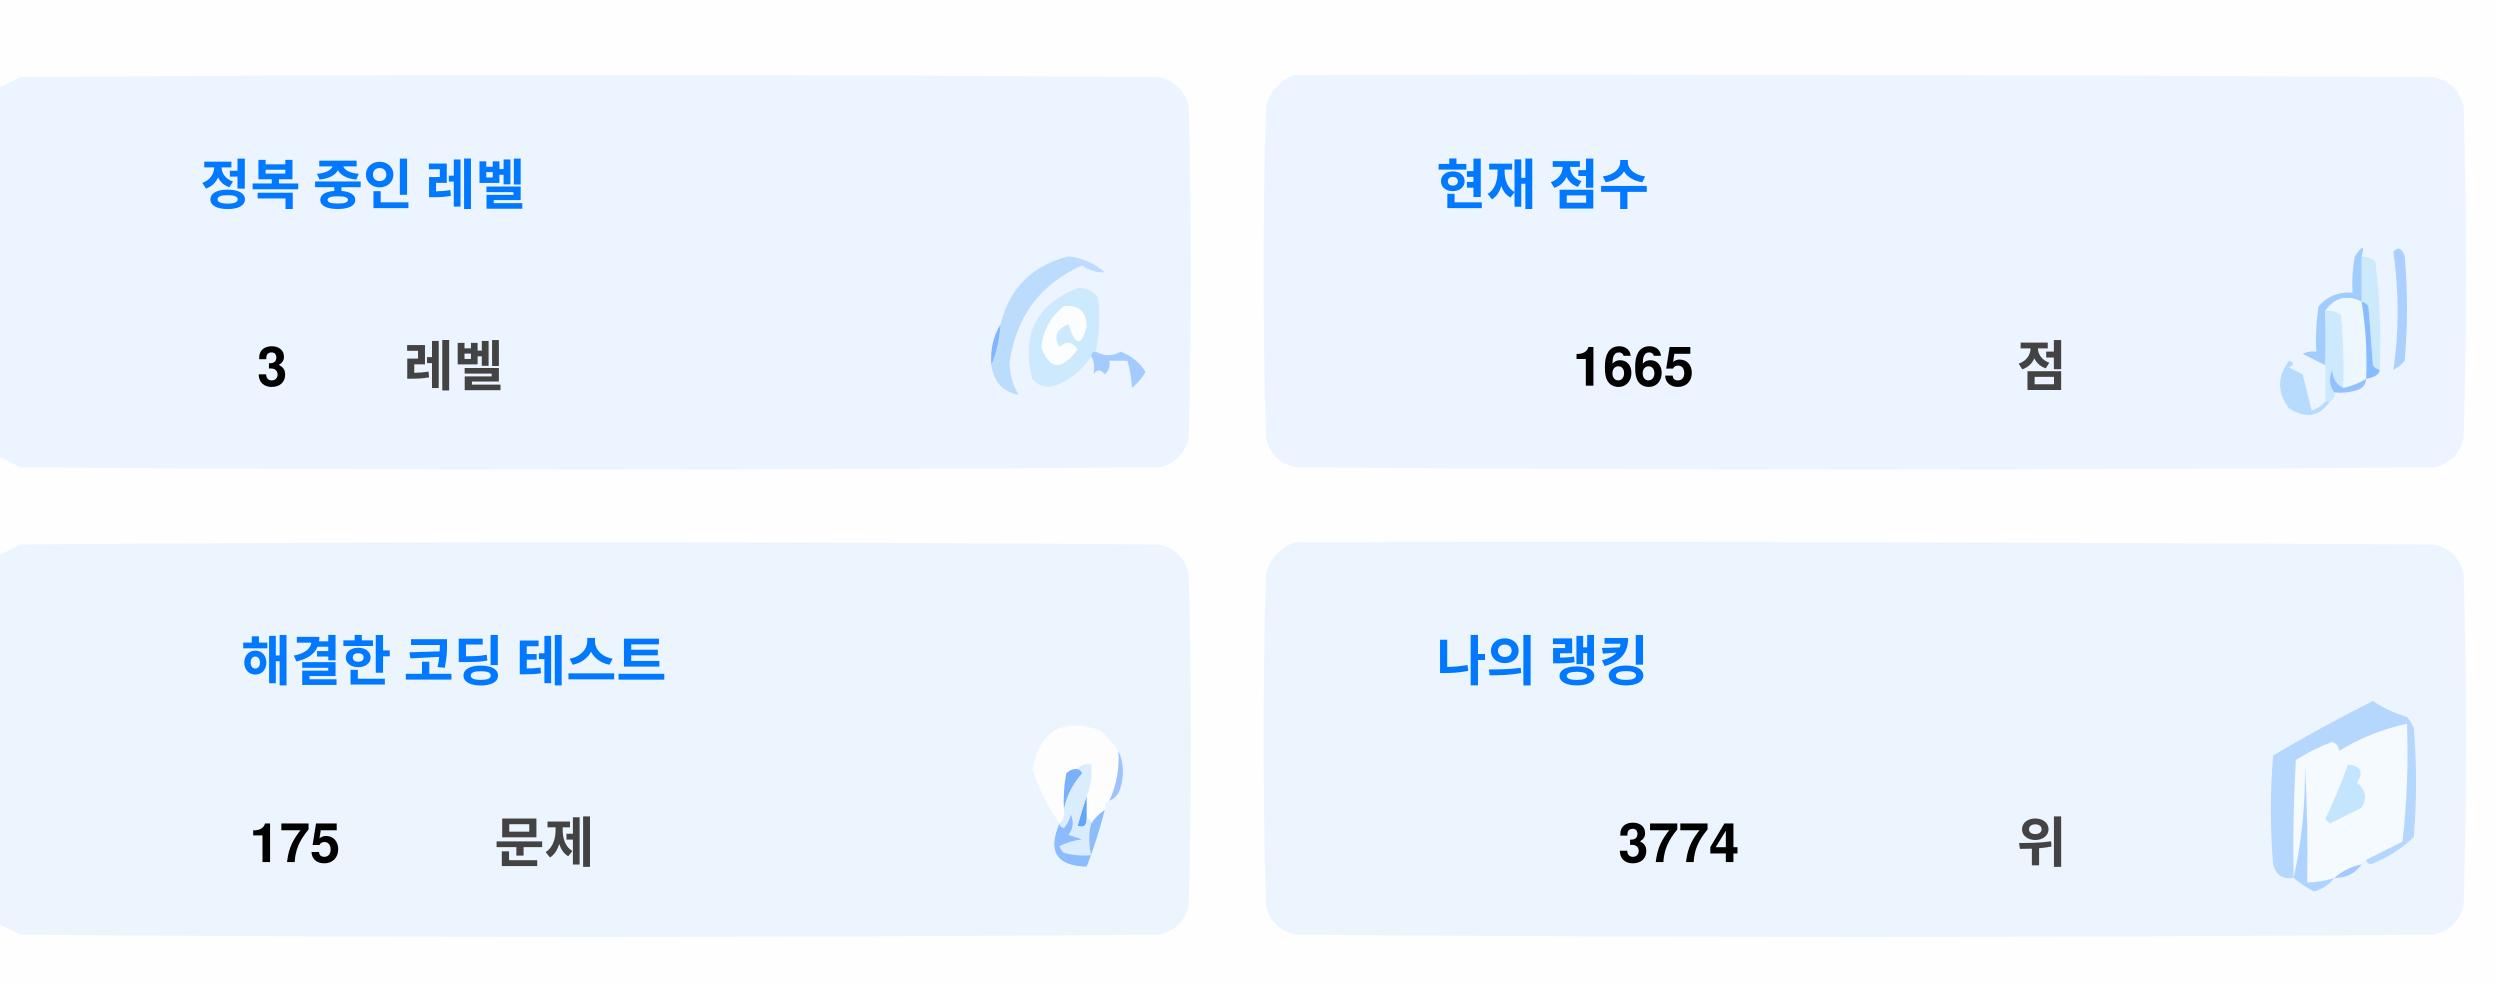
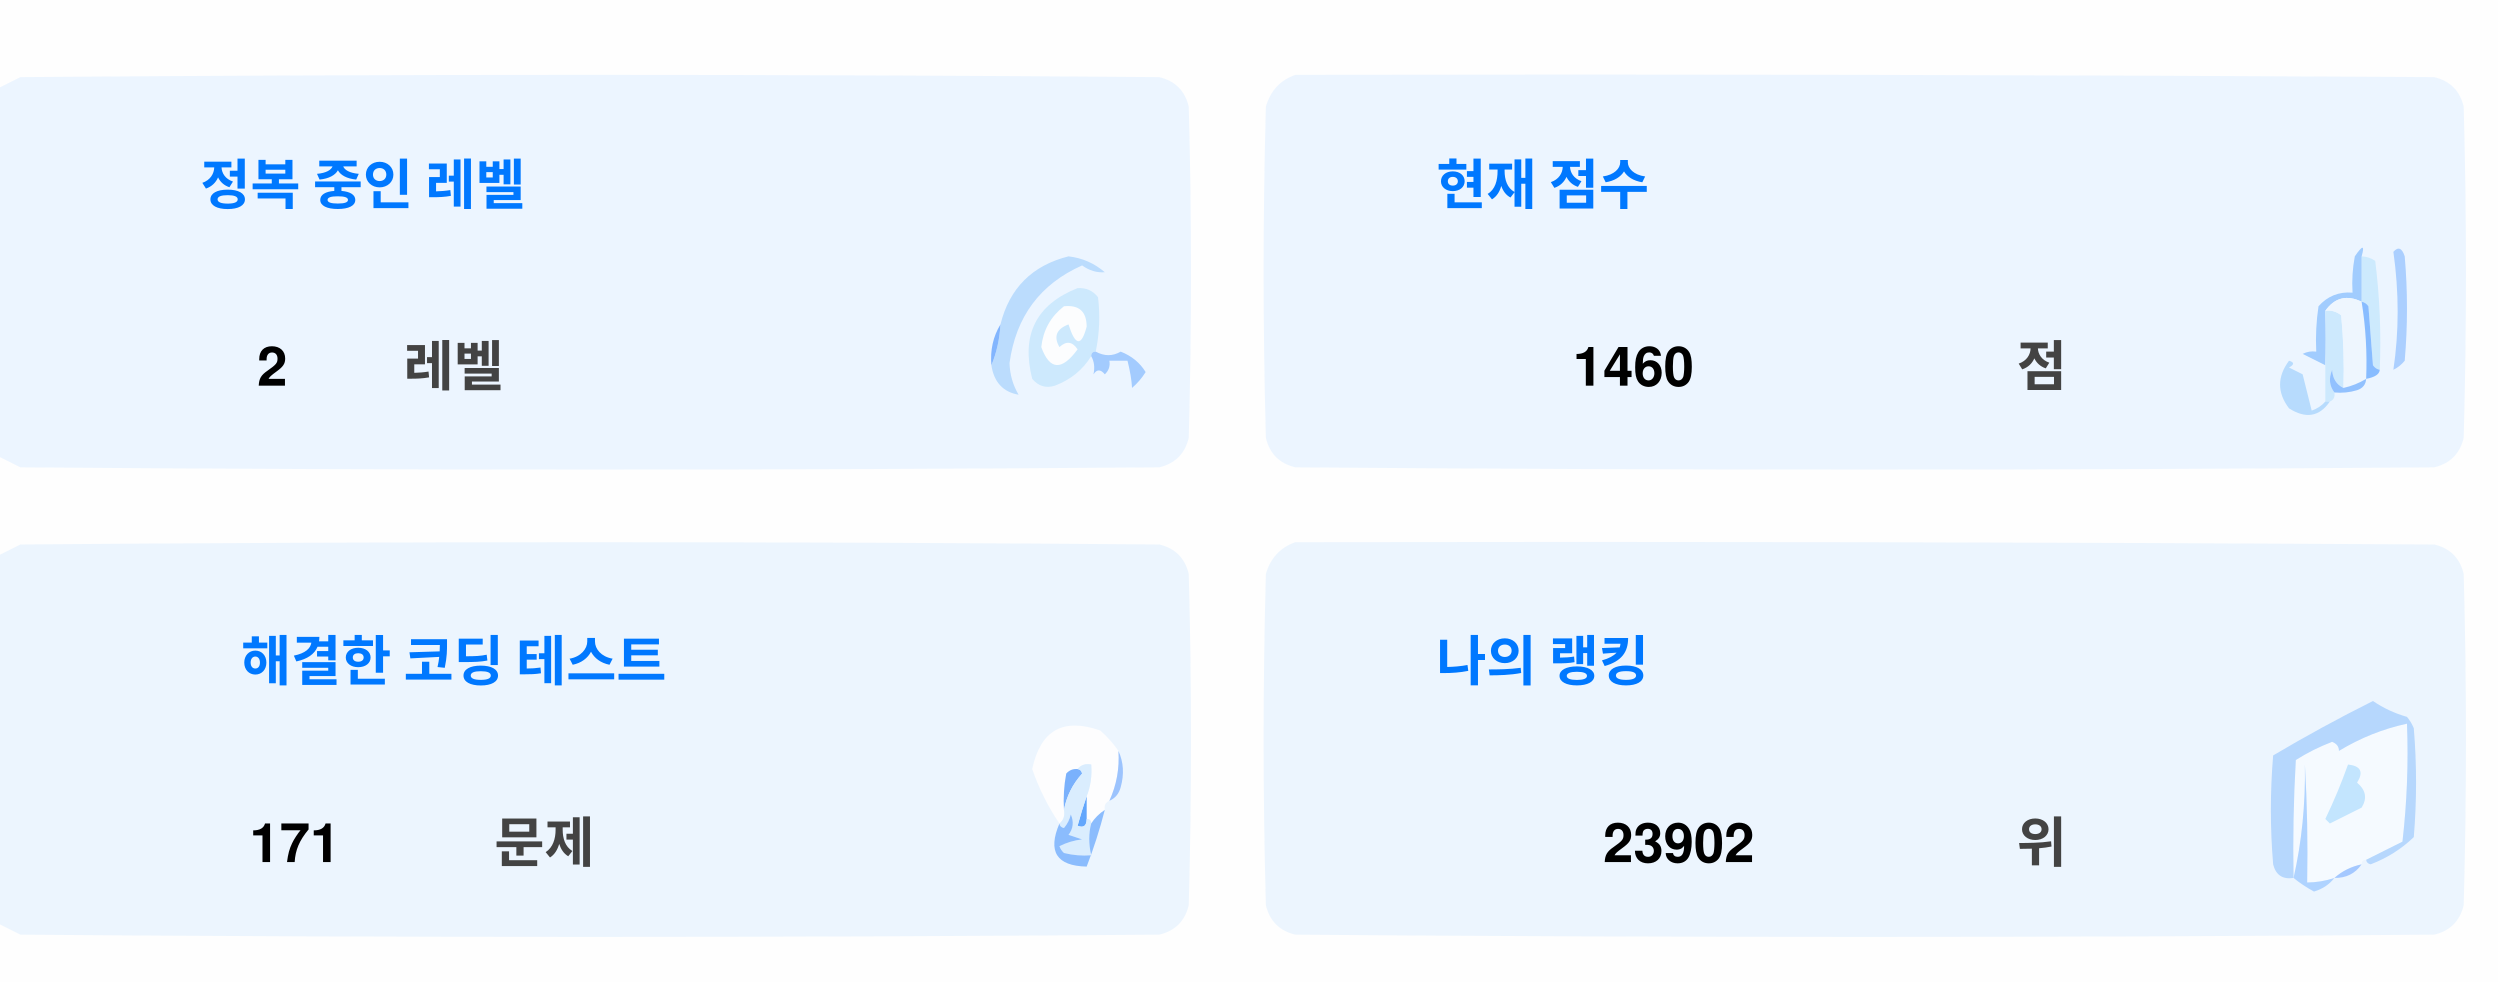
<svg xmlns="http://www.w3.org/2000/svg" version="1.1" width="551px" height="217px" style="shape-rendering:geometricPrecision; text-rendering:geometricPrecision; image-rendering:optimizeQuality; fill-rule:evenodd; clip-rule:evenodd">
  <style>.title {fill: #434343;font-size: 1rem;line-height: 1.5rem;font-weight: bold;font-family: -apple-system, BlinkMacSystemFont, Segoe UI, Helvetica, Arial, sans-serif, Apple Color Emoji, Segoe UI Emoji;}.desc {fill: #434343;font-size: 2.5rem;font-weight: bold;line-height: 1.5rem;font-family: -apple-system, BlinkMacSystemFont, Segoe UI, Helvetica, Arial, sans-serif, Apple Color Emoji, Segoe UI Emoji;}.desc-2 {fill: #434343;font-size: 1rem;font-weight: bold;line-height: 1.5rem;font-family: -apple-system, BlinkMacSystemFont, Segoe UI, Helvetica, Arial, sans-serif, Apple Color Emoji, Segoe UI Emoji;}.text, .desc {animation: twinkling 4s ease-in-out infinite;}@keyframes twinkling {40% { opacity: 1; }50% { opacity: 0.5; }60% { opacity: 1; }70% { opacity: 0.5; }80% { opacity: 1; }}</style>
  <g>
    <path style="opacity:1" fill="#fefefe" d="M -0.5,-0.5 C 183.167,-0.5 366.833,-0.5 550.5,-0.5C 550.5,71.833 550.5,144.167 550.5,216.5C 366.833,216.5 183.167,216.5 -0.5,216.5C -0.5,212.167 -0.5,207.833 -0.5,203.5C 1.14,204.32 2.807,205.153 4.5,206C 88.167,206.667 171.833,206.667 255.5,206C 259,205.167 261.167,203 262,199.5C 262.667,175.167 262.667,150.833 262,126.5C 261.167,123 259,120.833 255.5,120C 171.833,119.333 88.167,119.333 4.5,120C 2.807,120.847 1.14,121.68 -0.5,122.5C -0.5,115.167 -0.5,107.833 -0.5,100.5C 1.14,101.32 2.807,102.153 4.5,103C 88.167,103.667 171.833,103.667 255.5,103C 259,102.167 261.167,100 262,96.5C 262.667,72.167 262.667,47.833 262,23.5C 261.167,20 259,17.833 255.5,17C 171.833,16.333 88.167,16.333 4.5,17C 2.807,17.847 1.14,18.68 -0.5,19.5C -0.5,12.833 -0.5,6.167 -0.5,-0.5 Z" />
  </g>
  <g>
    <path style="opacity:1" fill="#ecf5ff" d="M -0.5,100.5 C -0.5,73.5 -0.5,46.5 -0.5,19.5C 1.14,18.68 2.807,17.847 4.5,17C 88.167,16.333 171.833,16.333 255.5,17C 259,17.833 261.167,20 262,23.5C 262.667,47.833 262.667,72.167 262,96.5C 261.167,100 259,102.167 255.5,103C 171.833,103.667 88.167,103.667 4.5,103C 2.807,102.153 1.14,101.32 -0.5,100.5 Z" />
  </g>
  <g>
    <path style="opacity:1" fill="#ecf5ff" d="M 285.5,16.5 C 369.167,16.333 452.834,16.5 536.5,17C 540,17.833 542.167,20 543,23.5C 543.667,47.833 543.667,72.167 543,96.5C 542.167,100 540,102.167 536.5,103C 452.833,103.667 369.167,103.667 285.5,103C 282,102.167 279.833,100 279,96.5C 278.333,72.167 278.333,47.833 279,23.5C 280.018,19.985 282.185,17.652 285.5,16.5 Z" />
  </g>
  <g>
    <path style="opacity:1" fill="#cdeafd" d="M 520.5,56.5 C 521.583,56.539 522.583,56.873 523.5,57.5C 524.498,65.472 524.831,73.472 524.5,81.5C 523.883,81.389 523.383,81.056 523,80.5C 522.667,76.167 522.333,71.833 522,67.5C 521.617,66.944 521.117,66.611 520.5,66.5C 520.5,63.167 520.5,59.833 520.5,56.5 Z" />
  </g>
  <g>
    <path style="opacity:1" fill="#abcfff" d="M 527.5,55.5 C 528.566,54.308 529.399,54.641 530,56.5C 530.667,64.167 530.667,71.833 530,79.5C 529.311,80.357 528.478,81.023 527.5,81.5C 528.758,73.08 528.758,64.414 527.5,55.5 Z" />
  </g>
  <g>
    <path style="opacity:1" fill="#bbdcfd" d="M 218.5,80.5 C 219.657,77.727 220.324,74.727 220.5,71.5C 222.49,63.51 227.49,58.51 235.5,56.5C 238.528,56.847 241.194,58.014 243.5,60C 241.744,60.141 240.078,59.641 238.5,58.5C 229.247,62.607 223.914,69.773 222.5,80C 222.565,82.526 223.232,84.859 224.5,87C 221.07,86.397 219.07,84.231 218.5,80.5 Z" />
  </g>
  <g>
    <path style="opacity:1" fill="#cde9fd" d="M 241.5,77.5 C 240.833,77.5 240.5,77.833 240.5,78.5C 238.628,81.529 235.961,83.695 232.5,85C 230.536,85.624 228.869,85.124 227.5,83.5C 225.021,73.791 228.354,67.124 237.5,63.5C 239.374,63.39 240.874,64.056 242,65.5C 242.497,69.524 242.331,73.524 241.5,77.5 Z" />
  </g>
  <g>
    <path style="opacity:1" fill="#fcfdfe" d="M 234.5,67.5 C 237.826,67.162 239.493,68.662 239.5,72C 238.334,76.434 237,76.267 235.5,71.5C 232.832,72.515 232.166,74.182 233.5,76.5C 235.017,75.089 236.351,75.256 237.5,77C 234.006,81.771 231.34,81.605 229.5,76.5C 229.904,72.771 231.571,69.771 234.5,67.5 Z" />
  </g>
  <g>
    <path style="opacity:1" fill="#a1ccfe" d="M 520.5,56.5 C 520.5,59.833 520.5,63.167 520.5,66.5C 517.238,64.922 514.572,65.589 512.5,68.5C 512.617,72.81 512.617,76.81 512.5,80.5C 510.86,79.68 509.193,78.847 507.5,78C 508.448,77.517 509.448,77.35 510.5,77.5C 510.335,74.15 510.502,70.817 511,67.5C 512.995,65.253 515.495,64.253 518.5,64.5C 518.336,61.813 518.503,59.146 519,56.5C 520.731,53.969 521.231,53.969 520.5,56.5 Z" />
  </g>
  <g>
    <path style="opacity:1" fill="#cde9fd" d="M 512.5,68.5 C 513.822,68.33 514.989,68.663 516,69.5C 516.499,74.823 516.666,80.156 516.5,85.5C 514.955,84.77 514.122,83.437 514,81.5C 513.22,83.387 513.387,85.054 514.5,86.5C 514.672,87.492 514.338,88.158 513.5,88.5C 513.167,88.5 512.833,88.5 512.5,88.5C 512.5,85.833 512.5,83.167 512.5,80.5C 512.617,76.81 512.617,72.81 512.5,68.5 Z" />
  </g>
  <g>
    <path style="opacity:1" fill="#eef6fe" d="M 520.5,66.5 C 521.407,72.106 521.74,77.773 521.5,83.5C 519.95,84.441 518.284,85.108 516.5,85.5C 516.666,80.156 516.499,74.823 516,69.5C 514.989,68.663 513.822,68.33 512.5,68.5C 514.572,65.589 517.238,64.922 520.5,66.5 Z" />
  </g>
  <g>
    <path style="opacity:1" fill="#88bcff" d="M 520.5,66.5 C 521.117,66.611 521.617,66.944 522,67.5C 522.333,71.833 522.667,76.167 523,80.5C 523.383,81.056 523.883,81.389 524.5,81.5C 524.445,82.469 523.445,83.136 521.5,83.5C 521.74,77.773 521.407,72.106 520.5,66.5 Z" />
  </g>
  <g>
    <path style="opacity:1" fill="#82b5fe" d="M 220.5,71.5 C 220.324,74.727 219.657,77.727 218.5,80.5C 218.215,77.171 218.882,74.171 220.5,71.5 Z" />
  </g>
  <g>
    <path style="opacity:1" fill="#a3cbfe" d="M 240.5,78.5 C 240.5,77.833 240.833,77.5 241.5,77.5C 243.391,78.536 245.224,78.536 247,77.5C 249.391,78.429 251.225,79.929 252.5,82C 251.681,83.319 250.681,84.486 249.5,85.5C 249.409,83.777 249.075,81.777 248.5,79.5C 247.167,79.5 245.833,79.5 244.5,79.5C 244.719,80.675 244.386,81.675 243.5,82.5C 242.575,81.359 241.741,81.359 241,82.5C 241.331,80.981 241.164,79.648 240.5,78.5 Z" />
  </g>
  <g>
    <path style="opacity:1" fill="#b7dbfd" d="M 512.5,88.5 C 512.833,88.5 513.167,88.5 513.5,88.5C 511.199,91.857 508.199,92.357 504.5,90C 501.872,86.535 501.872,83.035 504.5,79.5C 505.696,79.846 505.696,80.346 504.5,81C 505.5,81.5 506.5,82 507.5,82.5C 508.167,85.167 508.833,87.833 509.5,90.5C 510.739,90.058 511.739,89.391 512.5,88.5 Z" />
  </g>
  <g>
    <path style="opacity:1" fill="#92c1fe" d="M 516.5,85.5 C 518.284,85.108 519.95,84.441 521.5,83.5C 521.423,84.75 520.756,85.583 519.5,86C 517.866,86.493 516.199,86.66 514.5,86.5C 513.387,85.054 513.22,83.387 514,81.5C 514.122,83.437 514.955,84.77 516.5,85.5 Z" />
  </g>
  <g>
    <path style="opacity:1" fill="#ecf5fe" d="M -0.5,203.5 C -0.5,176.5 -0.5,149.5 -0.5,122.5C 1.14,121.68 2.807,120.847 4.5,120C 88.167,119.333 171.833,119.333 255.5,120C 259,120.833 261.167,123 262,126.5C 262.667,150.833 262.667,175.167 262,199.5C 261.167,203 259,205.167 255.5,206C 171.833,206.667 88.167,206.667 4.5,206C 2.807,205.153 1.14,204.32 -0.5,203.5 Z" />
  </g>
  <g>
    <path style="opacity:1" fill="#ecf5fe" d="M 285.5,119.5 C 369.167,119.333 452.834,119.5 536.5,120C 540,120.833 542.167,123 543,126.5C 543.667,150.833 543.667,175.167 543,199.5C 542.167,203 540,205.167 536.5,206C 452.833,206.667 369.167,206.667 285.5,206C 282,205.167 279.833,203 279,199.5C 278.333,175.167 278.333,150.833 279,126.5C 280.018,122.985 282.185,120.652 285.5,119.5 Z" />
  </g>
  <g>
    <path style="opacity:1" fill="#fdfdfe" d="M 246.5,165.5 C 246.758,169.367 246.092,173.034 244.5,176.5C 243.662,176.842 243.328,177.508 243.5,178.5C 242.272,179.306 241.272,180.306 240.5,181.5C 240.5,180.833 240.167,180.5 239.5,180.5C 239.5,178.833 239.5,177.167 239.5,175.5C 240.369,173.283 240.702,170.95 240.5,168.5C 239.209,168.263 238.209,168.596 237.5,169.5C 236.504,169.414 235.671,169.748 235,170.5C 234.503,173.146 234.336,175.813 234.5,178.5C 234.737,179.791 234.404,180.791 233.5,181.5C 230.986,177.806 228.986,173.806 227.5,169.5C 229.309,160.957 234.309,158.124 242.5,161C 244.07,162.397 245.404,163.897 246.5,165.5 Z" />
  </g>
  <g>
    <path style="opacity:1" fill="#f5faff" d="M 521.5,189.5 C 520.833,189.5 520.5,189.833 520.5,190.5C 518.181,190.992 516.181,191.992 514.5,193.5C 512.565,194.15 510.565,194.483 508.5,194.5C 508.666,185.827 508.5,177.16 508,168.5C 508.141,177.227 507.308,185.56 505.5,193.5C 505.334,184.827 505.5,176.16 506,167.5C 508.527,165.903 511.194,164.57 514,163.5C 515.011,163.892 515.511,164.559 515.5,165.5C 520.21,162.641 525.21,160.641 530.5,159.5C 530.831,168.192 530.498,176.859 529.5,185.5C 526.807,186.847 524.14,188.18 521.5,189.5 Z" />
  </g>
  <g>
    <path style="opacity:1" fill="#b6d7fd" d="M 521.5,189.5 C 524.14,188.18 526.807,186.847 529.5,185.5C 530.498,176.859 530.831,168.192 530.5,159.5C 525.21,160.641 520.21,162.641 515.5,165.5C 515.511,164.559 515.011,163.892 514,163.5C 511.194,164.57 508.527,165.903 506,167.5C 505.5,176.16 505.334,184.827 505.5,193.5C 503.089,193.863 501.589,192.863 501,190.5C 500.333,182.5 500.333,174.5 501,166.5C 508.173,162.246 515.507,158.246 523,154.5C 525.304,156.068 527.804,157.235 530.5,158C 531.126,158.75 531.626,159.584 532,160.5C 532.667,168.5 532.667,176.5 532,184.5C 529.292,187.111 526.125,189.111 522.5,190.5C 521.893,190.376 521.56,190.043 521.5,189.5 Z" />
  </g>
  <g>
    <path style="opacity:1" fill="#c3e5fe" d="M 517.5,168.5 C 520.317,168.801 520.984,170.134 519.5,172.5C 521.439,174.122 521.772,175.956 520.5,178C 518.167,179.167 515.833,180.333 513.5,181.5C 513.167,181.167 512.833,180.833 512.5,180.5C 514.414,176.515 516.081,172.515 517.5,168.5 Z" />
  </g>
  <g>
    <path style="opacity:1" fill="#7ab1fc" d="M 237.5,169.5 C 238.043,169.56 238.376,169.893 238.5,170.5C 236.395,172.836 235.062,175.503 234.5,178.5C 234.336,175.813 234.503,173.146 235,170.5C 235.671,169.748 236.504,169.414 237.5,169.5 Z" />
  </g>
  <g>
    <path style="opacity:1" fill="#afd3ff" d="M 514.5,193.5 C 513.378,194.947 511.878,195.947 510,196.5C 508.348,195.601 506.848,194.601 505.5,193.5C 507.308,185.56 508.141,177.227 508,168.5C 508.5,177.16 508.666,185.827 508.5,194.5C 510.565,194.483 512.565,194.15 514.5,193.5 Z" />
  </g>
  <g>
    <path style="opacity:1" fill="#9cc3fd" d="M 246.5,165.5 C 247.634,167.966 247.801,170.633 247,173.5C 246.623,174.942 245.79,175.942 244.5,176.5C 246.092,173.034 246.758,169.367 246.5,165.5 Z" />
  </g>
  <g>
    <path style="opacity:1" fill="#62a6fc" d="M 239.5,175.5 C 239.5,177.167 239.5,178.833 239.5,180.5C 239.483,182.028 238.816,182.528 237.5,182C 238.117,179.723 238.784,177.556 239.5,175.5 Z" />
  </g>
  <g>
    <path style="opacity:1" fill="#daedfe" d="M 237.5,169.5 C 238.209,168.596 239.209,168.263 240.5,168.5C 240.702,170.95 240.369,173.283 239.5,175.5C 238.784,177.556 238.117,179.723 237.5,182C 238.816,182.528 239.483,182.028 239.5,180.5C 240.167,180.5 240.5,180.833 240.5,181.5C 239.918,183.669 239.918,186.002 240.5,188.5C 238.473,188.662 236.473,188.495 234.5,188C 234.043,187.586 233.709,187.086 233.5,186.5C 235.078,185.702 236.744,185.202 238.5,185C 237.5,184.667 236.5,184.333 235.5,184C 236.554,182.612 236.72,181.112 236,179.5C 235.751,180.624 235.251,181.624 234.5,182.5C 233.893,182.376 233.56,182.043 233.5,181.5C 234.404,180.791 234.737,179.791 234.5,178.5C 235.062,175.503 236.395,172.836 238.5,170.5C 238.376,169.893 238.043,169.56 237.5,169.5 Z" />
  </g>
  <g>
    <path style="opacity:1" fill="#8bbcfd" d="M 243.5,178.5 C 242.395,182.803 241.062,186.969 239.5,191C 232.857,190.847 230.857,187.68 233.5,181.5C 233.56,182.043 233.893,182.376 234.5,182.5C 235.251,181.624 235.751,180.624 236,179.5C 236.72,181.112 236.554,182.612 235.5,184C 236.5,184.333 237.5,184.667 238.5,185C 236.744,185.202 235.078,185.702 233.5,186.5C 233.709,187.086 234.043,187.586 234.5,188C 236.473,188.495 238.473,188.662 240.5,188.5C 239.918,186.002 239.918,183.669 240.5,181.5C 241.272,180.306 242.272,179.306 243.5,178.5 Z" />
  </g>
  <g>
    <path style="opacity:1" fill="#a4c8ff" d="M 520.5,190.5 C 519.089,192.539 517.089,193.539 514.5,193.5C 516.181,191.992 518.181,190.992 520.5,190.5 Z" />
  </g>
  <text text-anchor="middle" x="80" y="45" class="title" style="fill:#0078ff;" stroke="#none" stroke-width="1">정복 중인 레벨</text>
-   <text text-anchor="middle" x="60" y="85" class="desc" style="fill:#000000;" stroke="#none" stroke-width="1">3</text>
+   <text text-anchor="middle" x="60" y="85" class="desc" style="fill:#000000;" stroke="#none" stroke-width="1">2</text>
  <text text-anchor="middle" x="100" y="85" class="desc-2" style="fill:#434343;" stroke="#none" stroke-width="1">레벨</text>
  <text text-anchor="middle" x="340" y="45" class="title" style="fill:#0078ff;" stroke="#none" stroke-width="1">현재 점수</text>
-   <text text-anchor="middle" x="360" y="85" class="desc" style="fill:#000000;" stroke="#none" stroke-width="1">1665</text>
+   <text text-anchor="middle" x="360" y="85" class="desc" style="fill:#000000;" stroke="#none" stroke-width="1">1460</text>
  <text text-anchor="middle" x="450" y="85" class="desc-2" style="fill:#434343;" stroke="#none" stroke-width="1">점</text>
  <text text-anchor="middle" x="100" y="150" class="title" style="fill:#0078ff;" stroke="#none" stroke-width="1">해결한 코딩 테스트</text>
-   <text text-anchor="middle" x="65" y="190" class="desc" style="fill:#000000;" stroke="#none" stroke-width="1">175</text>
+   <text text-anchor="middle" x="65" y="190" class="desc" style="fill:#000000;" stroke="#none" stroke-width="1">171</text>
  <text text-anchor="middle" x="120" y="190" class="desc-2" style="fill:#434343;" stroke="#none" stroke-width="1">문제</text>
  <text text-anchor="middle" x="340" y="150" class="title" style="fill:#0078ff;" stroke="#none" stroke-width="1">나의 랭킹</text>
-   <text text-anchor="middle" x="370" y="190" class="desc" style="fill:#000000;" stroke="#none" stroke-width="1">3774</text>
+   <text text-anchor="middle" x="370" y="190" class="desc" style="fill:#000000;" stroke="#none" stroke-width="1">23902</text>
  <text text-anchor="middle" x="450" y="190" class="desc-2" style="fill:#434343;" stroke="#none" stroke-width="1">위</text>
</svg>
